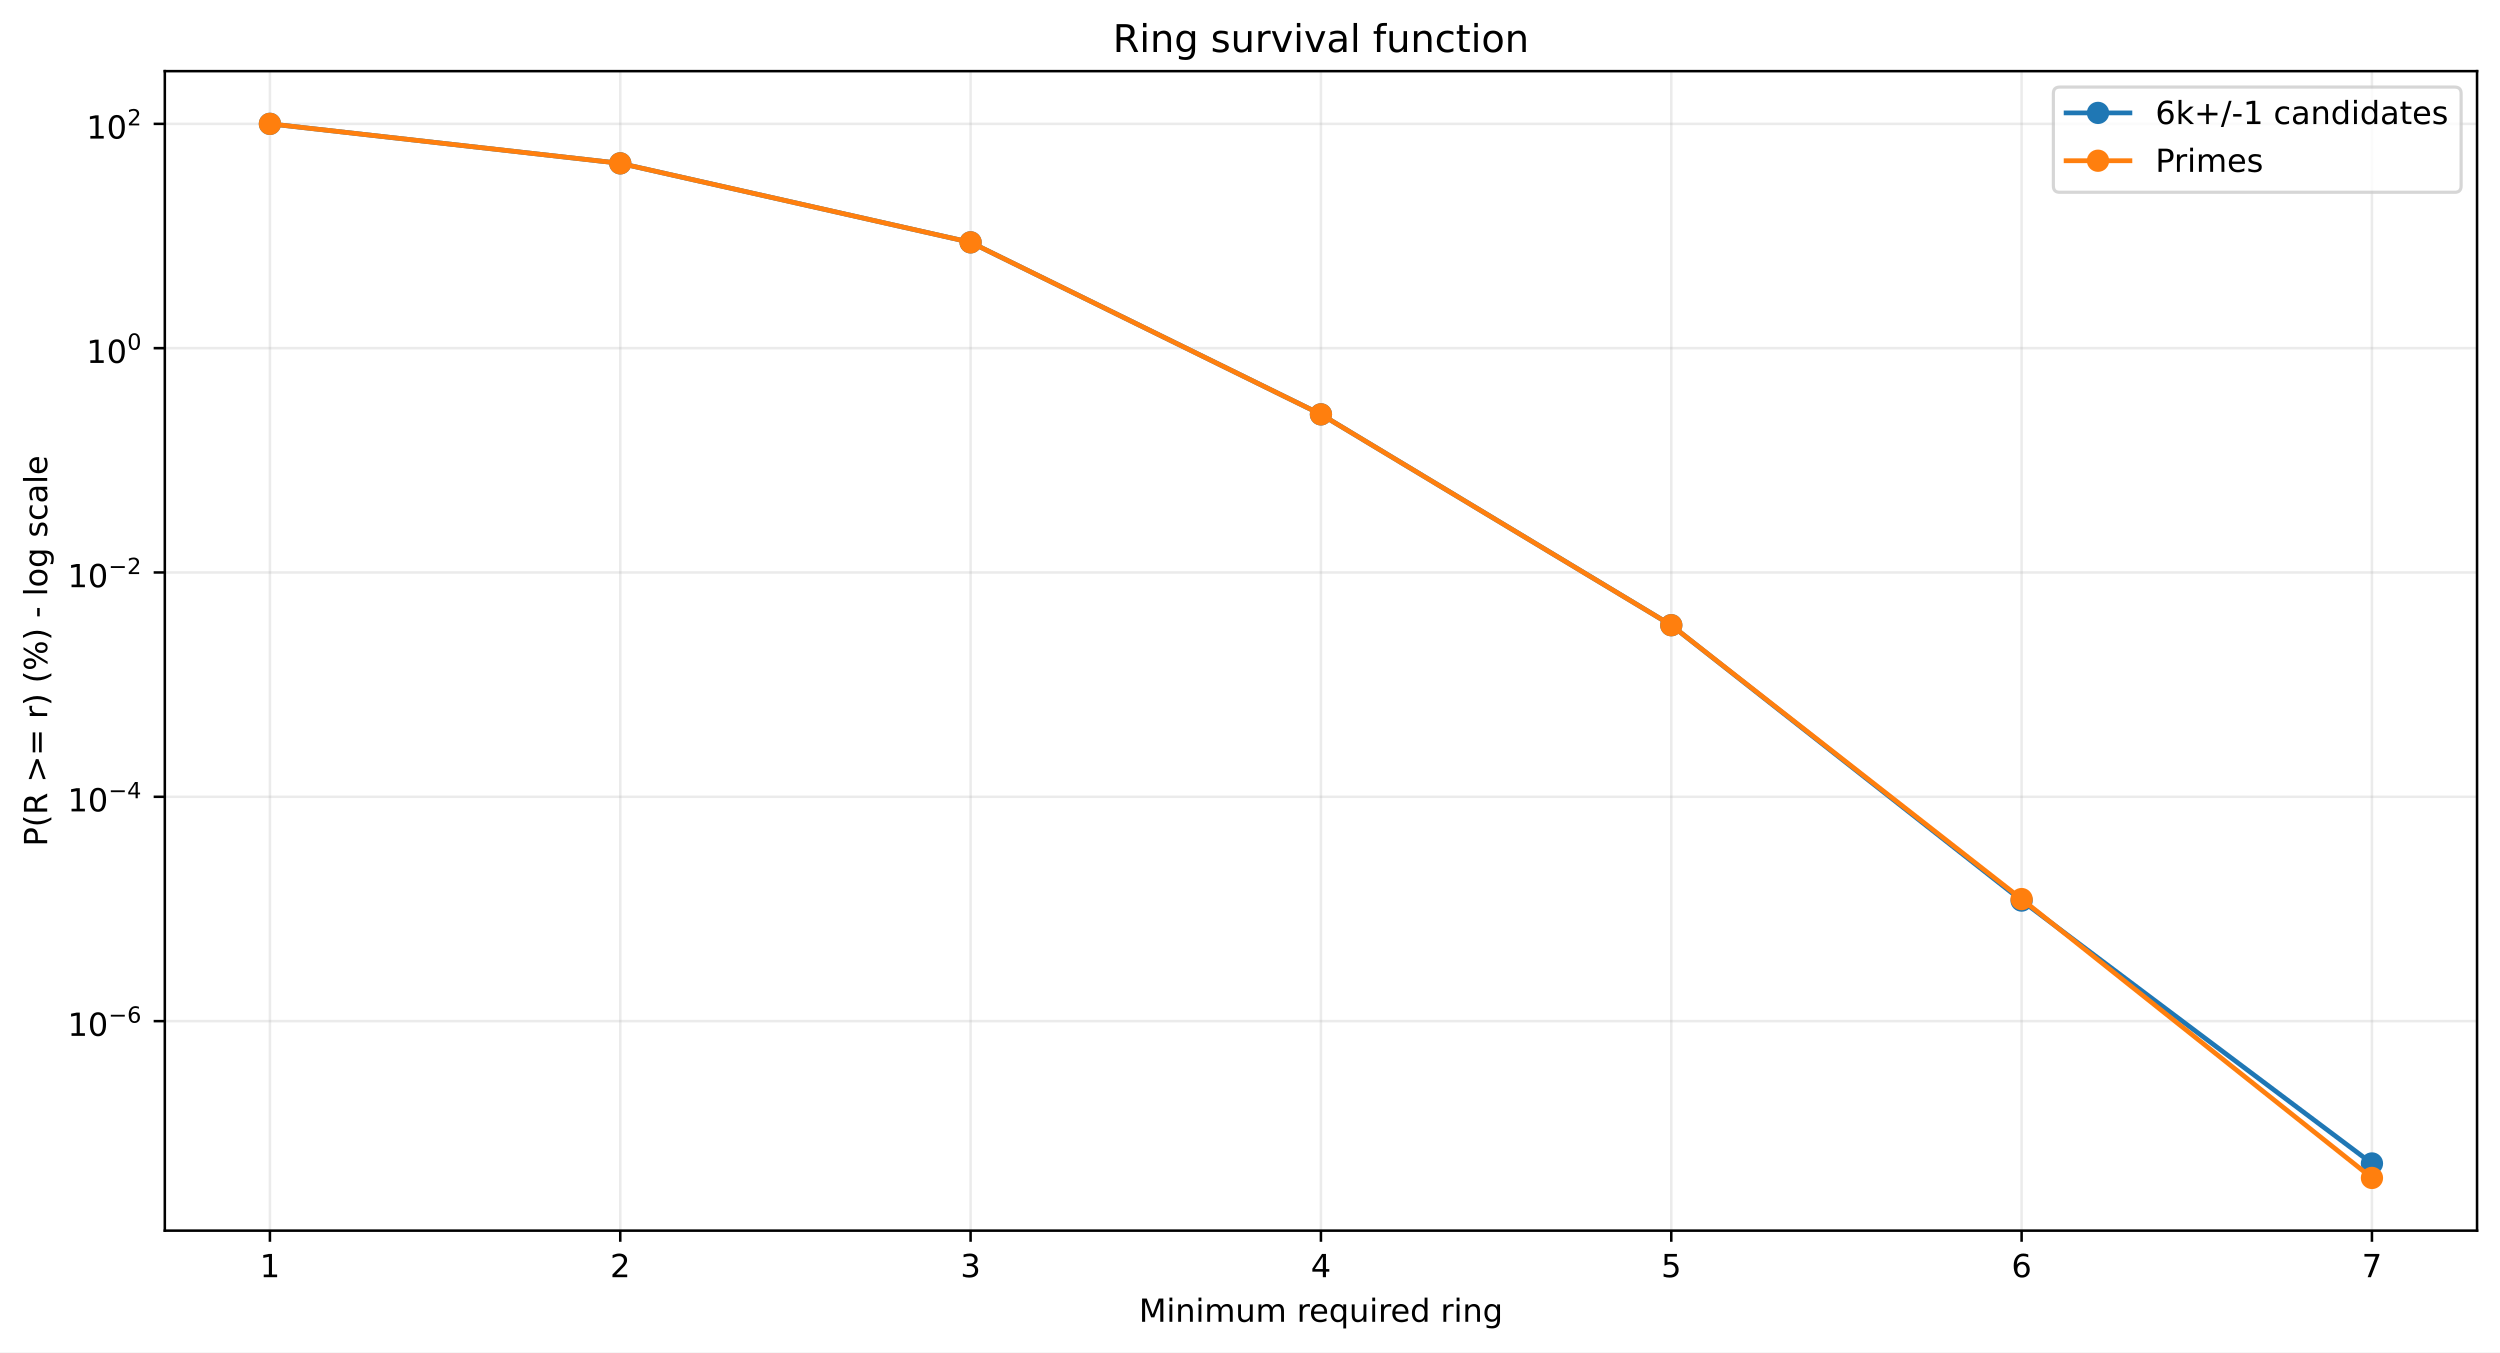
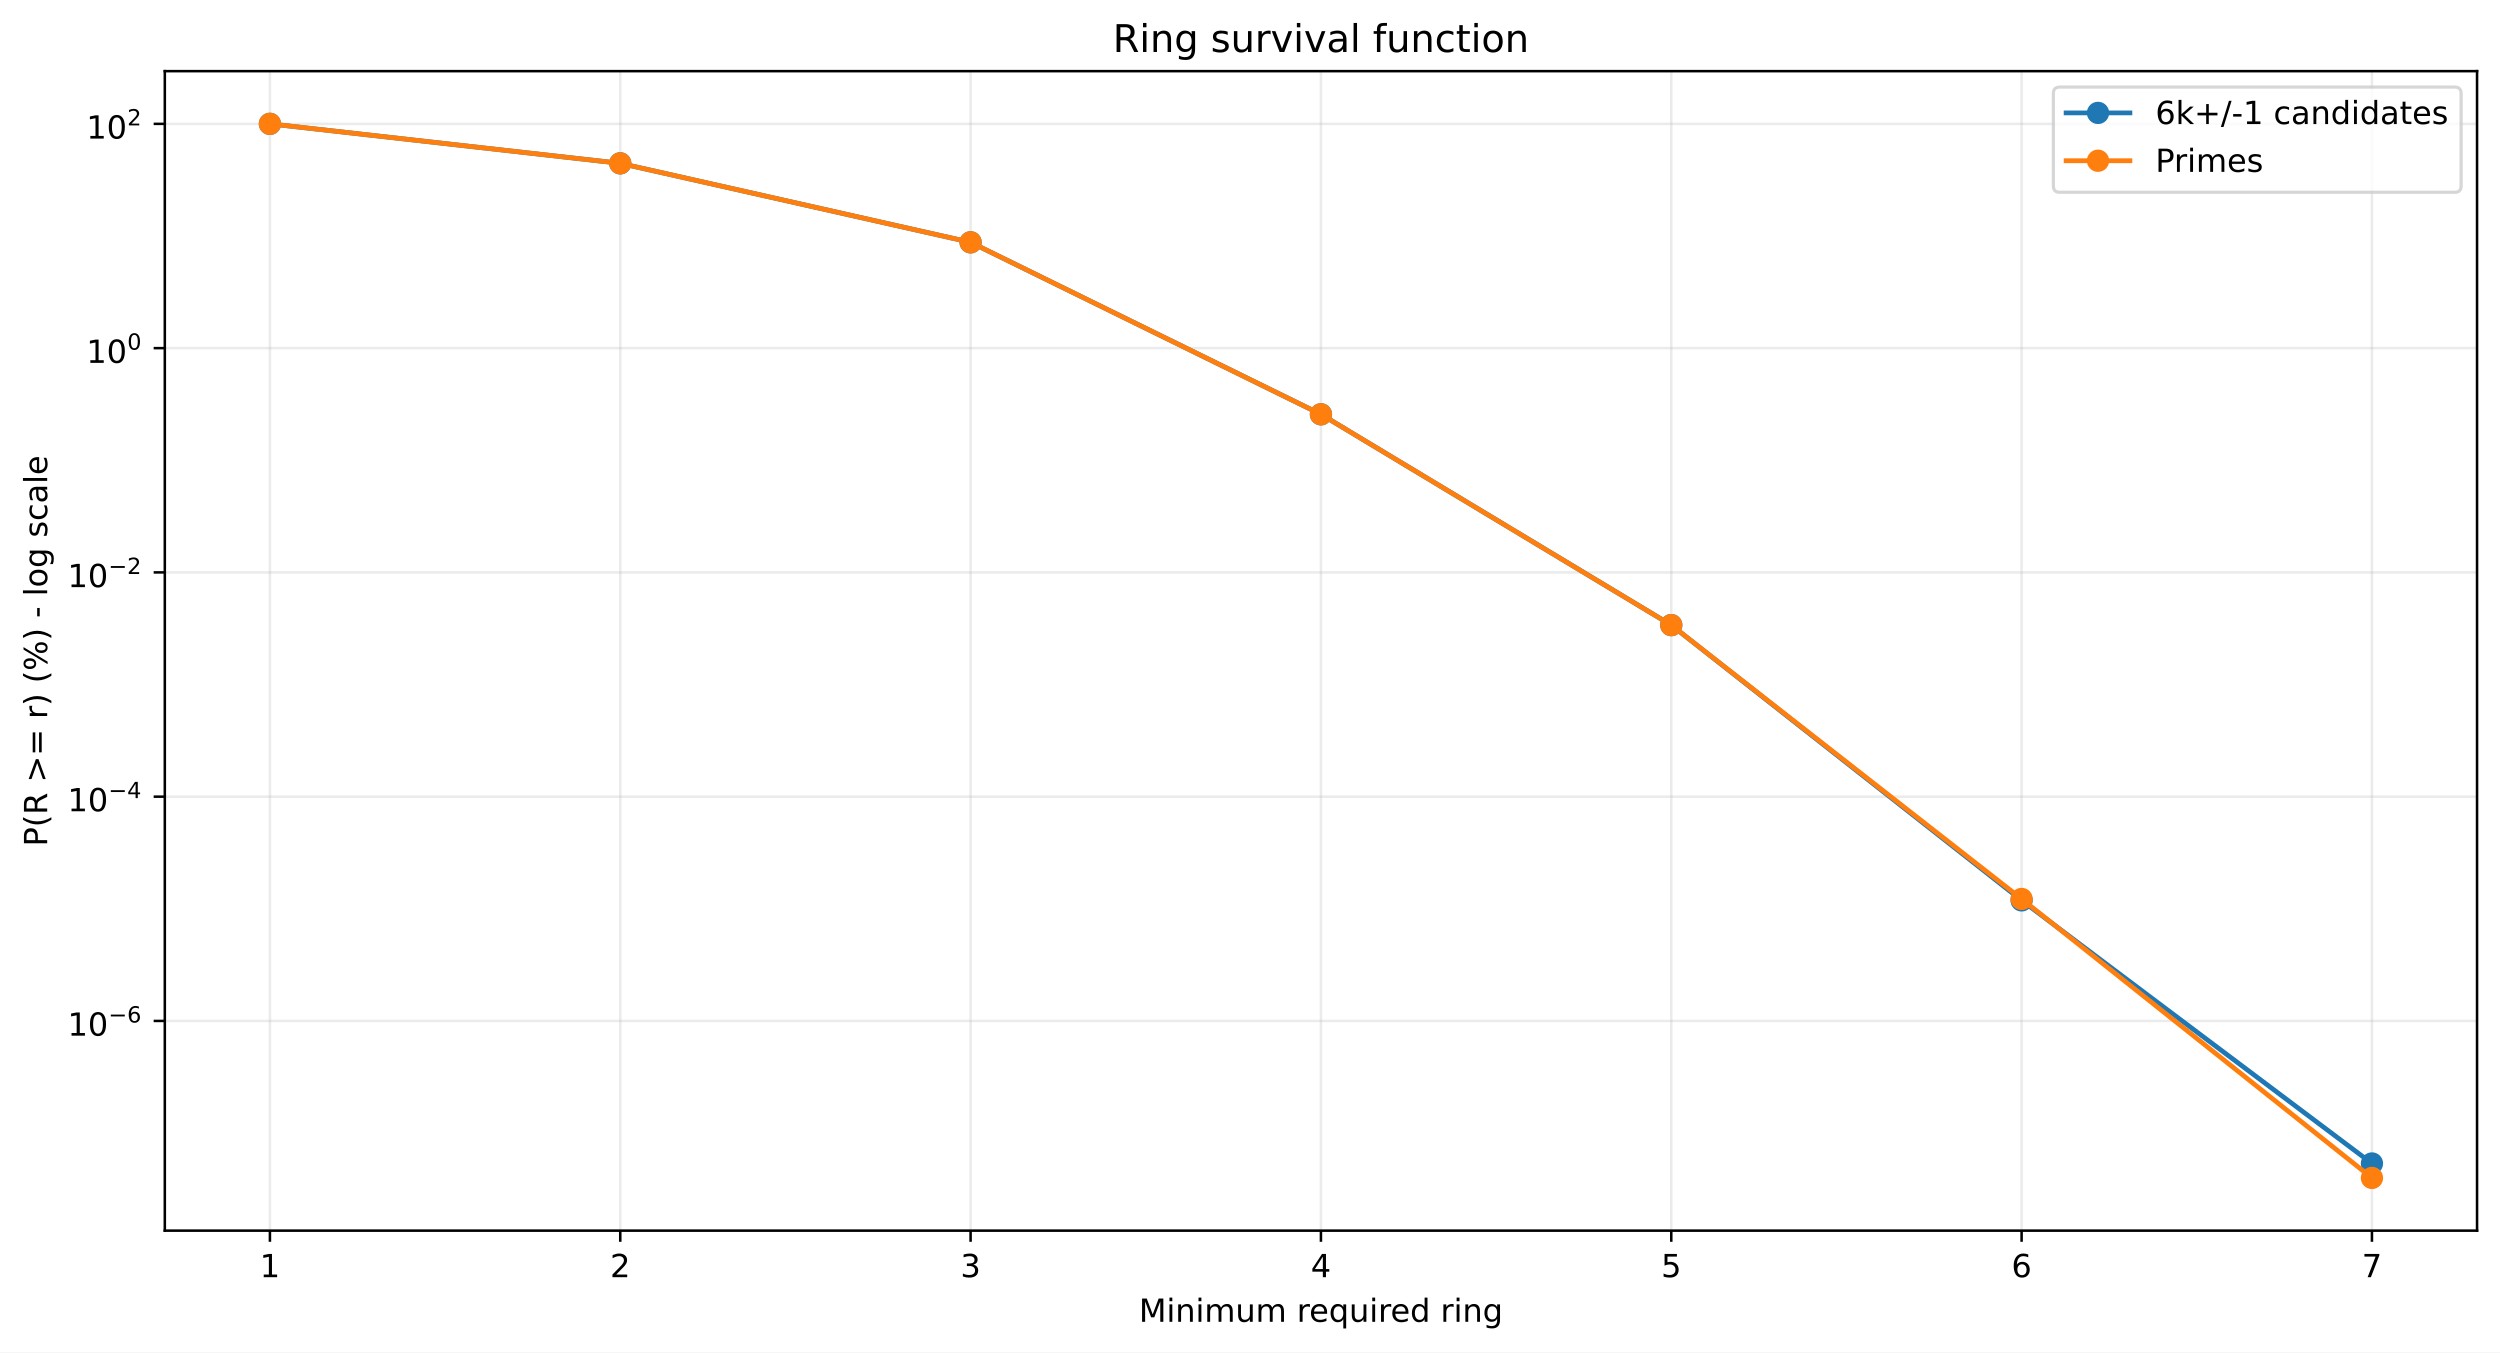
<svg xmlns="http://www.w3.org/2000/svg" xmlns:xlink="http://www.w3.org/1999/xlink" width="784.218pt" height="424.237pt" viewBox="0 0 784.218 424.237" version="1.1">
  <defs>
    <style type="text/css">*{stroke-linejoin: round; stroke-linecap: butt}</style>
  </defs>
  <g id="figure_1">
    <g id="patch_1">
      <path d="M 0 424.237  L 784.218 424.237  L 784.218 0  L 0 0  z " style="fill: #ffffff" />
    </g>
    <g id="axes_1">
      <g id="patch_2">
        <path d="M 51.701 386.036  L 777.018 386.036  L 777.018 22.318  L 51.701 22.318  z " style="fill: #ffffff" />
      </g>
      <g id="matplotlib.axis_1">
        <g id="xtick_1">
          <g id="line2d_1">
-             <path d="M 84.67 386.036  L 84.67 22.318  " clip-path="url(#pfa3c031845)" style="fill: none; stroke: #b0b0b0; stroke-opacity: 0.25; stroke-width: 0.8; stroke-linecap: square" />
+             <path d="M 84.67 386.036  L 84.67 22.318  " clip-path="url(#p967afb98c3)" style="fill: none; stroke: #b0b0b0; stroke-opacity: 0.25; stroke-width: 0.8; stroke-linecap: square" />
          </g>
          <g id="line2d_2">
            <defs>
-               <path id="mb904ec2f7f" d="M 0 0  L 0 3.5  " style="stroke: #000000; stroke-width: 0.8" />
+               <path id="m3e98878eee" d="M 0 0  L 0 3.5  " style="stroke: #000000; stroke-width: 0.8" />
            </defs>
            <g>
-               <use xlink:href="#mb904ec2f7f" x="84.67" y="386.036" style="stroke: #000000; stroke-width: 0.8" />
+               <use xlink:href="#m3e98878eee" x="84.67" y="386.036" style="stroke: #000000; stroke-width: 0.8" />
            </g>
          </g>
          <g id="text_1">
            <g transform="translate(81.48852 400.6334) scale(0.1 -0.1)">
              <defs>
                <path id="DejaVuSans-14" d="M 794 531  L 1825 531  L 1825 4091  L 703 3866  L 703 4441  L 1819 4666  L 2450 4666  L 2450 531  L 3481 531  L 3481 0  L 794 0  L 794 531  z " transform="scale(0.015625)" />
              </defs>
              <use xlink:href="#DejaVuSans-14" />
            </g>
          </g>
        </g>
        <g id="xtick_2">
          <g id="line2d_3">
-             <path d="M 194.566 386.036  L 194.566 22.318  " clip-path="url(#pfa3c031845)" style="fill: none; stroke: #b0b0b0; stroke-opacity: 0.25; stroke-width: 0.8; stroke-linecap: square" />
+             <path d="M 194.566 386.036  L 194.566 22.318  " clip-path="url(#p967afb98c3)" style="fill: none; stroke: #b0b0b0; stroke-opacity: 0.25; stroke-width: 0.8; stroke-linecap: square" />
          </g>
          <g id="line2d_4">
            <g>
-               <use xlink:href="#mb904ec2f7f" x="194.566" y="386.036" style="stroke: #000000; stroke-width: 0.8" />
+               <use xlink:href="#m3e98878eee" x="194.566" y="386.036" style="stroke: #000000; stroke-width: 0.8" />
            </g>
          </g>
          <g id="text_2">
            <g transform="translate(191.3851 400.6334) scale(0.1 -0.1)">
              <defs>
                <path id="DejaVuSans-15" d="M 1228 531  L 3431 531  L 3431 0  L 469 0  L 469 531  Q 828 903 1448 1529  Q 2069 2156 2228 2338  Q 2531 2678 2651 2914  Q 2772 3150 2772 3378  Q 2772 3750 2511 3984  Q 2250 4219 1831 4219  Q 1534 4219 1204 4116  Q 875 4013 500 3803  L 500 4441  Q 881 4594 1212 4672  Q 1544 4750 1819 4750  Q 2544 4750 2975 4387  Q 3406 4025 3406 3419  Q 3406 3131 3298 2873  Q 3191 2616 2906 2266  Q 2828 2175 2409 1742  Q 1991 1309 1228 531  z " transform="scale(0.015625)" />
              </defs>
              <use xlink:href="#DejaVuSans-15" />
            </g>
          </g>
        </g>
        <g id="xtick_3">
          <g id="line2d_5">
-             <path d="M 304.463 386.036  L 304.463 22.318  " clip-path="url(#pfa3c031845)" style="fill: none; stroke: #b0b0b0; stroke-opacity: 0.25; stroke-width: 0.8; stroke-linecap: square" />
+             <path d="M 304.463 386.036  L 304.463 22.318  " clip-path="url(#p967afb98c3)" style="fill: none; stroke: #b0b0b0; stroke-opacity: 0.25; stroke-width: 0.8; stroke-linecap: square" />
          </g>
          <g id="line2d_6">
            <g>
-               <use xlink:href="#mb904ec2f7f" x="304.463" y="386.036" style="stroke: #000000; stroke-width: 0.8" />
+               <use xlink:href="#m3e98878eee" x="304.463" y="386.036" style="stroke: #000000; stroke-width: 0.8" />
            </g>
          </g>
          <g id="text_3">
            <g transform="translate(301.2817 400.6334) scale(0.1 -0.1)">
              <defs>
                <path id="DejaVuSans-16" d="M 2597 2516  Q 3050 2419 3304 2112  Q 3559 1806 3559 1356  Q 3559 666 3084 287  Q 2609 -91 1734 -91  Q 1441 -91 1130 -33  Q 819 25 488 141  L 488 750  Q 750 597 1062 519  Q 1375 441 1716 441  Q 2309 441 2620 675  Q 2931 909 2931 1356  Q 2931 1769 2642 2001  Q 2353 2234 1838 2234  L 1294 2234  L 1294 2753  L 1863 2753  Q 2328 2753 2575 2939  Q 2822 3125 2822 3475  Q 2822 3834 2567 4026  Q 2313 4219 1838 4219  Q 1578 4219 1281 4162  Q 984 4106 628 3988  L 628 4550  Q 988 4650 1302 4700  Q 1616 4750 1894 4750  Q 2613 4750 3031 4423  Q 3450 4097 3450 3541  Q 3450 3153 3228 2886  Q 3006 2619 2597 2516  z " transform="scale(0.015625)" />
              </defs>
              <use xlink:href="#DejaVuSans-16" />
            </g>
          </g>
        </g>
        <g id="xtick_4">
          <g id="line2d_7">
-             <path d="M 414.36 386.036  L 414.36 22.318  " clip-path="url(#pfa3c031845)" style="fill: none; stroke: #b0b0b0; stroke-opacity: 0.25; stroke-width: 0.8; stroke-linecap: square" />
+             <path d="M 414.36 386.036  L 414.36 22.318  " clip-path="url(#p967afb98c3)" style="fill: none; stroke: #b0b0b0; stroke-opacity: 0.25; stroke-width: 0.8; stroke-linecap: square" />
          </g>
          <g id="line2d_8">
            <g>
-               <use xlink:href="#mb904ec2f7f" x="414.36" y="386.036" style="stroke: #000000; stroke-width: 0.8" />
+               <use xlink:href="#m3e98878eee" x="414.36" y="386.036" style="stroke: #000000; stroke-width: 0.8" />
            </g>
          </g>
          <g id="text_4">
            <g transform="translate(411.1784 400.6334) scale(0.1 -0.1)">
              <defs>
                <path id="DejaVuSans-17" d="M 2419 4116  L 825 1625  L 2419 1625  L 2419 4116  z M 2253 4666  L 3047 4666  L 3047 1625  L 3713 1625  L 3713 1100  L 3047 1100  L 3047 0  L 2419 0  L 2419 1100  L 313 1100  L 313 1709  L 2253 4666  z " transform="scale(0.015625)" />
              </defs>
              <use xlink:href="#DejaVuSans-17" />
            </g>
          </g>
        </g>
        <g id="xtick_5">
          <g id="line2d_9">
-             <path d="M 524.256 386.036  L 524.256 22.318  " clip-path="url(#pfa3c031845)" style="fill: none; stroke: #b0b0b0; stroke-opacity: 0.25; stroke-width: 0.8; stroke-linecap: square" />
+             <path d="M 524.256 386.036  L 524.256 22.318  " clip-path="url(#p967afb98c3)" style="fill: none; stroke: #b0b0b0; stroke-opacity: 0.25; stroke-width: 0.8; stroke-linecap: square" />
          </g>
          <g id="line2d_10">
            <g>
-               <use xlink:href="#mb904ec2f7f" x="524.256" y="386.036" style="stroke: #000000; stroke-width: 0.8" />
+               <use xlink:href="#m3e98878eee" x="524.256" y="386.036" style="stroke: #000000; stroke-width: 0.8" />
            </g>
          </g>
          <g id="text_5">
            <g transform="translate(521.075 400.6334) scale(0.1 -0.1)">
              <defs>
                <path id="DejaVuSans-18" d="M 691 4666  L 3169 4666  L 3169 4134  L 1269 4134  L 1269 2991  Q 1406 3038 1543 3061  Q 1681 3084 1819 3084  Q 2600 3084 3056 2656  Q 3513 2228 3513 1497  Q 3513 744 3044 326  Q 2575 -91 1722 -91  Q 1428 -91 1123 -41  Q 819 9 494 109  L 494 744  Q 775 591 1075 516  Q 1375 441 1709 441  Q 2250 441 2565 725  Q 2881 1009 2881 1497  Q 2881 1984 2565 2268  Q 2250 2553 1709 2553  Q 1456 2553 1204 2497  Q 953 2441 691 2322  L 691 4666  z " transform="scale(0.015625)" />
              </defs>
              <use xlink:href="#DejaVuSans-18" />
            </g>
          </g>
        </g>
        <g id="xtick_6">
          <g id="line2d_11">
-             <path d="M 634.153 386.036  L 634.153 22.318  " clip-path="url(#pfa3c031845)" style="fill: none; stroke: #b0b0b0; stroke-opacity: 0.25; stroke-width: 0.8; stroke-linecap: square" />
+             <path d="M 634.153 386.036  L 634.153 22.318  " clip-path="url(#p967afb98c3)" style="fill: none; stroke: #b0b0b0; stroke-opacity: 0.25; stroke-width: 0.8; stroke-linecap: square" />
          </g>
          <g id="line2d_12">
            <g>
-               <use xlink:href="#mb904ec2f7f" x="634.153" y="386.036" style="stroke: #000000; stroke-width: 0.8" />
+               <use xlink:href="#m3e98878eee" x="634.153" y="386.036" style="stroke: #000000; stroke-width: 0.8" />
            </g>
          </g>
          <g id="text_6">
            <g transform="translate(630.9716 400.6334) scale(0.1 -0.1)">
              <defs>
                <path id="DejaVuSans-19" d="M 2113 2584  Q 1688 2584 1439 2293  Q 1191 2003 1191 1497  Q 1191 994 1439 701  Q 1688 409 2113 409  Q 2538 409 2786 701  Q 3034 994 3034 1497  Q 3034 2003 2786 2293  Q 2538 2584 2113 2584  z M 3366 4563  L 3366 3988  Q 3128 4100 2886 4159  Q 2644 4219 2406 4219  Q 1781 4219 1451 3797  Q 1122 3375 1075 2522  Q 1259 2794 1537 2939  Q 1816 3084 2150 3084  Q 2853 3084 3261 2657  Q 3669 2231 3669 1497  Q 3669 778 3244 343  Q 2819 -91 2113 -91  Q 1303 -91 875 529  Q 447 1150 447 2328  Q 447 3434 972 4092  Q 1497 4750 2381 4750  Q 2619 4750 2861 4703  Q 3103 4656 3366 4563  z " transform="scale(0.015625)" />
              </defs>
              <use xlink:href="#DejaVuSans-19" />
            </g>
          </g>
        </g>
        <g id="xtick_7">
          <g id="line2d_13">
-             <path d="M 744.049 386.036  L 744.049 22.318  " clip-path="url(#pfa3c031845)" style="fill: none; stroke: #b0b0b0; stroke-opacity: 0.25; stroke-width: 0.8; stroke-linecap: square" />
+             <path d="M 744.049 386.036  L 744.049 22.318  " clip-path="url(#p967afb98c3)" style="fill: none; stroke: #b0b0b0; stroke-opacity: 0.25; stroke-width: 0.8; stroke-linecap: square" />
          </g>
          <g id="line2d_14">
            <g>
-               <use xlink:href="#mb904ec2f7f" x="744.049" y="386.036" style="stroke: #000000; stroke-width: 0.8" />
+               <use xlink:href="#m3e98878eee" x="744.049" y="386.036" style="stroke: #000000; stroke-width: 0.8" />
            </g>
          </g>
          <g id="text_7">
            <g transform="translate(740.8682 400.6334) scale(0.1 -0.1)">
              <defs>
                <path id="DejaVuSans-1a" d="M 525 4666  L 3525 4666  L 3525 4397  L 1831 0  L 1172 0  L 2766 4134  L 525 4134  L 525 4666  z " transform="scale(0.015625)" />
              </defs>
              <use xlink:href="#DejaVuSans-1a" />
            </g>
          </g>
        </g>
        <g id="text_8">
          <g transform="translate(357.2737 414.6342) scale(0.1 -0.1)">
            <defs>
              <path id="DejaVuSans-30" d="M 628 4666  L 1569 4666  L 2759 1491  L 3956 4666  L 4897 4666  L 4897 0  L 4281 0  L 4281 4097  L 3078 897  L 2444 897  L 1241 4097  L 1241 0  L 628 0  L 628 4666  z " transform="scale(0.015625)" />
              <path id="DejaVuSans-4c" d="M 603 3500  L 1178 3500  L 1178 0  L 603 0  L 603 3500  z M 603 4863  L 1178 4863  L 1178 4134  L 603 4134  L 603 4863  z " transform="scale(0.015625)" />
              <path id="DejaVuSans-51" d="M 3513 2113  L 3513 0  L 2938 0  L 2938 2094  Q 2938 2591 2744 2837  Q 2550 3084 2163 3084  Q 1697 3084 1428 2787  Q 1159 2491 1159 1978  L 1159 0  L 581 0  L 581 3500  L 1159 3500  L 1159 2956  Q 1366 3272 1645 3428  Q 1925 3584 2291 3584  Q 2894 3584 3203 3211  Q 3513 2838 3513 2113  z " transform="scale(0.015625)" />
              <path id="DejaVuSans-50" d="M 3328 2828  Q 3544 3216 3844 3400  Q 4144 3584 4550 3584  Q 5097 3584 5394 3201  Q 5691 2819 5691 2113  L 5691 0  L 5113 0  L 5113 2094  Q 5113 2597 4934 2840  Q 4756 3084 4391 3084  Q 3944 3084 3684 2787  Q 3425 2491 3425 1978  L 3425 0  L 2847 0  L 2847 2094  Q 2847 2600 2669 2842  Q 2491 3084 2119 3084  Q 1678 3084 1418 2786  Q 1159 2488 1159 1978  L 1159 0  L 581 0  L 581 3500  L 1159 3500  L 1159 2956  Q 1356 3278 1631 3431  Q 1906 3584 2284 3584  Q 2666 3584 2933 3390  Q 3200 3197 3328 2828  z " transform="scale(0.015625)" />
              <path id="DejaVuSans-58" d="M 544 1381  L 544 3500  L 1119 3500  L 1119 1403  Q 1119 906 1312 657  Q 1506 409 1894 409  Q 2359 409 2629 706  Q 2900 1003 2900 1516  L 2900 3500  L 3475 3500  L 3475 0  L 2900 0  L 2900 538  Q 2691 219 2414 64  Q 2138 -91 1772 -91  Q 1169 -91 856 284  Q 544 659 544 1381  z M 1991 3584  L 1991 3584  z " transform="scale(0.015625)" />
              <path id="DejaVuSans-3" transform="scale(0.015625)" />
              <path id="DejaVuSans-55" d="M 2631 2963  Q 2534 3019 2420 3045  Q 2306 3072 2169 3072  Q 1681 3072 1420 2755  Q 1159 2438 1159 1844  L 1159 0  L 581 0  L 581 3500  L 1159 3500  L 1159 2956  Q 1341 3275 1631 3429  Q 1922 3584 2338 3584  Q 2397 3584 2469 3576  Q 2541 3569 2628 3553  L 2631 2963  z " transform="scale(0.015625)" />
              <path id="DejaVuSans-48" d="M 3597 1894  L 3597 1613  L 953 1613  Q 991 1019 1311 708  Q 1631 397 2203 397  Q 2534 397 2845 478  Q 3156 559 3463 722  L 3463 178  Q 3153 47 2828 -22  Q 2503 -91 2169 -91  Q 1331 -91 842 396  Q 353 884 353 1716  Q 353 2575 817 3079  Q 1281 3584 2069 3584  Q 2775 3584 3186 3129  Q 3597 2675 3597 1894  z M 3022 2063  Q 3016 2534 2758 2815  Q 2500 3097 2075 3097  Q 1594 3097 1305 2825  Q 1016 2553 972 2059  L 3022 2063  z " transform="scale(0.015625)" />
              <path id="DejaVuSans-54" d="M 947 1747  Q 947 1113 1208 752  Q 1469 391 1925 391  Q 2381 391 2643 752  Q 2906 1113 2906 1747  Q 2906 2381 2643 2742  Q 2381 3103 1925 3103  Q 1469 3103 1208 2742  Q 947 2381 947 1747  z M 2906 525  Q 2725 213 2448 61  Q 2172 -91 1784 -91  Q 1150 -91 751 415  Q 353 922 353 1747  Q 353 2572 751 3078  Q 1150 3584 1784 3584  Q 2172 3584 2448 3432  Q 2725 3281 2906 2969  L 2906 3500  L 3481 3500  L 3481 -1331  L 2906 -1331  L 2906 525  z " transform="scale(0.015625)" />
              <path id="DejaVuSans-47" d="M 2906 2969  L 2906 4863  L 3481 4863  L 3481 0  L 2906 0  L 2906 525  Q 2725 213 2448 61  Q 2172 -91 1784 -91  Q 1150 -91 751 415  Q 353 922 353 1747  Q 353 2572 751 3078  Q 1150 3584 1784 3584  Q 2172 3584 2448 3432  Q 2725 3281 2906 2969  z M 947 1747  Q 947 1113 1208 752  Q 1469 391 1925 391  Q 2381 391 2643 752  Q 2906 1113 2906 1747  Q 2906 2381 2643 2742  Q 2381 3103 1925 3103  Q 1469 3103 1208 2742  Q 947 2381 947 1747  z " transform="scale(0.015625)" />
              <path id="DejaVuSans-4a" d="M 2906 1791  Q 2906 2416 2648 2759  Q 2391 3103 1925 3103  Q 1463 3103 1205 2759  Q 947 2416 947 1791  Q 947 1169 1205 825  Q 1463 481 1925 481  Q 2391 481 2648 825  Q 2906 1169 2906 1791  z M 3481 434  Q 3481 -459 3084 -895  Q 2688 -1331 1869 -1331  Q 1566 -1331 1297 -1286  Q 1028 -1241 775 -1147  L 775 -588  Q 1028 -725 1275 -790  Q 1522 -856 1778 -856  Q 2344 -856 2625 -561  Q 2906 -266 2906 331  L 2906 616  Q 2728 306 2450 153  Q 2172 0 1784 0  Q 1141 0 747 490  Q 353 981 353 1791  Q 353 2603 747 3093  Q 1141 3584 1784 3584  Q 2172 3584 2450 3431  Q 2728 3278 2906 2969  L 2906 3500  L 3481 3500  L 3481 434  z " transform="scale(0.015625)" />
            </defs>
            <use xlink:href="#DejaVuSans-30" />
            <use xlink:href="#DejaVuSans-4c" transform="translate(86.28125 0)" />
            <use xlink:href="#DejaVuSans-51" transform="translate(114.0625 0)" />
            <use xlink:href="#DejaVuSans-4c" transform="translate(177.4375 0)" />
            <use xlink:href="#DejaVuSans-50" transform="translate(205.2188 0)" />
            <use xlink:href="#DejaVuSans-58" transform="translate(302.625 0)" />
            <use xlink:href="#DejaVuSans-50" transform="translate(366 0)" />
            <use xlink:href="#DejaVuSans-3" transform="translate(463.4062 0)" />
            <use xlink:href="#DejaVuSans-55" transform="translate(495.1875 0)" />
            <use xlink:href="#DejaVuSans-48" transform="translate(534.0938 0)" />
            <use xlink:href="#DejaVuSans-54" transform="translate(595.625 0)" />
            <use xlink:href="#DejaVuSans-58" transform="translate(659.1094 0)" />
            <use xlink:href="#DejaVuSans-4c" transform="translate(722.4844 0)" />
            <use xlink:href="#DejaVuSans-55" transform="translate(750.2656 0)" />
            <use xlink:href="#DejaVuSans-48" transform="translate(789.1719 0)" />
            <use xlink:href="#DejaVuSans-47" transform="translate(850.7031 0)" />
            <use xlink:href="#DejaVuSans-3" transform="translate(914.1875 0)" />
            <use xlink:href="#DejaVuSans-55" transform="translate(945.9688 0)" />
            <use xlink:href="#DejaVuSans-4c" transform="translate(987.0781 0)" />
            <use xlink:href="#DejaVuSans-51" transform="translate(1014.859 0)" />
            <use xlink:href="#DejaVuSans-4a" transform="translate(1078.234 0)" />
          </g>
        </g>
      </g>
      <g id="matplotlib.axis_2">
        <g id="ytick_1">
          <g id="line2d_15">
-             <path d="M 51.701 320.31  L 777.018 320.31  " clip-path="url(#pfa3c031845)" style="fill: none; stroke: #b0b0b0; stroke-opacity: 0.25; stroke-width: 0.8; stroke-linecap: square" />
+             <path d="M 51.701 320.252  L 777.018 320.252  " clip-path="url(#p967afb98c3)" style="fill: none; stroke: #b0b0b0; stroke-opacity: 0.25; stroke-width: 0.8; stroke-linecap: square" />
          </g>
          <g id="line2d_16">
            <defs>
-               <path id="m2ea9badde5" d="M 0 0  L -3.5 0  " style="stroke: #000000; stroke-width: 0.8" />
+               <path id="m3b2dd5e817" d="M 0 0  L -3.5 0  " style="stroke: #000000; stroke-width: 0.8" />
            </defs>
            <g>
-               <use xlink:href="#m2ea9badde5" x="51.701" y="320.31" style="stroke: #000000; stroke-width: 0.8" />
+               <use xlink:href="#m3b2dd5e817" x="51.701" y="320.252" style="stroke: #000000; stroke-width: 0.8" />
            </g>
          </g>
          <g id="text_9">
-             <g transform="translate(21.20078 325.0095) scale(0.1 -0.1)">
+             <g transform="translate(21.20078 324.9522) scale(0.1 -0.1)">
              <defs>
                <path id="DejaVuSans-13" d="M 2034 4250  Q 1547 4250 1301 3770  Q 1056 3291 1056 2328  Q 1056 1369 1301 889  Q 1547 409 2034 409  Q 2525 409 2770 889  Q 3016 1369 3016 2328  Q 3016 3291 2770 3770  Q 2525 4250 2034 4250  z M 2034 4750  Q 2819 4750 3233 4129  Q 3647 3509 3647 2328  Q 3647 1150 3233 529  Q 2819 -91 2034 -91  Q 1250 -91 836 529  Q 422 1150 422 2328  Q 422 3509 836 4129  Q 1250 4750 2034 4750  z " transform="scale(0.015625)" />
                <path id="DejaVuSans-c9c" d="M 678 2272  L 4684 2272  L 4684 1741  L 678 1741  L 678 2272  z " transform="scale(0.015625)" />
              </defs>
              <use xlink:href="#DejaVuSans-14" transform="translate(0 0.746875)" />
              <use xlink:href="#DejaVuSans-13" transform="translate(63.62305 0.746875)" />
              <use xlink:href="#DejaVuSans-c9c" transform="translate(128.2031 42.04688) scale(0.7)" />
              <use xlink:href="#DejaVuSans-19" transform="translate(186.8555 42.04688) scale(0.7)" />
            </g>
          </g>
        </g>
        <g id="ytick_2">
          <g id="line2d_17">
-             <path d="M 51.701 249.945  L 777.018 249.945  " clip-path="url(#pfa3c031845)" style="fill: none; stroke: #b0b0b0; stroke-opacity: 0.25; stroke-width: 0.8; stroke-linecap: square" />
+             <path d="M 51.701 249.902  L 777.018 249.902  " clip-path="url(#p967afb98c3)" style="fill: none; stroke: #b0b0b0; stroke-opacity: 0.25; stroke-width: 0.8; stroke-linecap: square" />
          </g>
          <g id="line2d_18">
            <g>
-               <use xlink:href="#m2ea9badde5" x="51.701" y="249.945" style="stroke: #000000; stroke-width: 0.8" />
+               <use xlink:href="#m3b2dd5e817" x="51.701" y="249.902" style="stroke: #000000; stroke-width: 0.8" />
            </g>
          </g>
          <g id="text_10">
-             <g transform="translate(21.20078 254.5948) scale(0.1 -0.1)">
+             <g transform="translate(21.20078 254.5518) scale(0.1 -0.1)">
              <use xlink:href="#DejaVuSans-14" transform="translate(0 0.665625)" />
              <use xlink:href="#DejaVuSans-13" transform="translate(63.62305 0.665625)" />
              <use xlink:href="#DejaVuSans-c9c" transform="translate(128.2031 41.96563) scale(0.7)" />
              <use xlink:href="#DejaVuSans-17" transform="translate(186.8555 41.96563) scale(0.7)" />
            </g>
          </g>
        </g>
        <g id="ytick_3">
          <g id="line2d_19">
-             <path d="M 51.701 179.58  L 777.018 179.58  " clip-path="url(#pfa3c031845)" style="fill: none; stroke: #b0b0b0; stroke-opacity: 0.25; stroke-width: 0.8; stroke-linecap: square" />
+             <path d="M 51.701 179.551  L 777.018 179.551  " clip-path="url(#p967afb98c3)" style="fill: none; stroke: #b0b0b0; stroke-opacity: 0.25; stroke-width: 0.8; stroke-linecap: square" />
          </g>
          <g id="line2d_20">
            <g>
-               <use xlink:href="#m2ea9badde5" x="51.701" y="179.58" style="stroke: #000000; stroke-width: 0.8" />
+               <use xlink:href="#m3b2dd5e817" x="51.701" y="179.551" style="stroke: #000000; stroke-width: 0.8" />
            </g>
          </g>
          <g id="text_11">
-             <g transform="translate(21.20078 184.2801) scale(0.1 -0.1)">
+             <g transform="translate(21.20078 184.2515) scale(0.1 -0.1)">
              <use xlink:href="#DejaVuSans-14" transform="translate(0 0.746875)" />
              <use xlink:href="#DejaVuSans-13" transform="translate(63.62305 0.746875)" />
              <use xlink:href="#DejaVuSans-c9c" transform="translate(128.2031 42.04688) scale(0.7)" />
              <use xlink:href="#DejaVuSans-15" transform="translate(186.8555 42.04688) scale(0.7)" />
            </g>
          </g>
        </g>
        <g id="ytick_4">
          <g id="line2d_21">
-             <path d="M 51.701 109.215  L 777.018 109.215  " clip-path="url(#pfa3c031845)" style="fill: none; stroke: #b0b0b0; stroke-opacity: 0.25; stroke-width: 0.8; stroke-linecap: square" />
+             <path d="M 51.701 109.201  L 777.018 109.201  " clip-path="url(#p967afb98c3)" style="fill: none; stroke: #b0b0b0; stroke-opacity: 0.25; stroke-width: 0.8; stroke-linecap: square" />
          </g>
          <g id="line2d_22">
            <g>
-               <use xlink:href="#m2ea9badde5" x="51.701" y="109.215" style="stroke: #000000; stroke-width: 0.8" />
+               <use xlink:href="#m3b2dd5e817" x="51.701" y="109.201" style="stroke: #000000; stroke-width: 0.8" />
            </g>
          </g>
          <g id="text_12">
-             <g transform="translate(27.10078 113.9154) scale(0.1 -0.1)">
+             <g transform="translate(27.10078 113.9011) scale(0.1 -0.1)">
              <use xlink:href="#DejaVuSans-14" transform="translate(0 0.746875)" />
              <use xlink:href="#DejaVuSans-13" transform="translate(63.62305 0.746875)" />
              <use xlink:href="#DejaVuSans-13" transform="translate(128.2031 42.04688) scale(0.7)" />
            </g>
          </g>
        </g>
        <g id="ytick_5">
          <g id="line2d_23">
-             <path d="M 51.701 38.851  L 777.018 38.851  " clip-path="url(#pfa3c031845)" style="fill: none; stroke: #b0b0b0; stroke-opacity: 0.25; stroke-width: 0.8; stroke-linecap: square" />
+             <path d="M 51.701 38.851  L 777.018 38.851  " clip-path="url(#p967afb98c3)" style="fill: none; stroke: #b0b0b0; stroke-opacity: 0.25; stroke-width: 0.8; stroke-linecap: square" />
          </g>
          <g id="line2d_24">
            <g>
-               <use xlink:href="#m2ea9badde5" x="51.701" y="38.851" style="stroke: #000000; stroke-width: 0.8" />
+               <use xlink:href="#m3b2dd5e817" x="51.701" y="38.851" style="stroke: #000000; stroke-width: 0.8" />
            </g>
          </g>
          <g id="text_13">
            <g transform="translate(27.10078 43.55075) scale(0.1 -0.1)">
              <use xlink:href="#DejaVuSans-14" transform="translate(0 0.746875)" />
              <use xlink:href="#DejaVuSans-13" transform="translate(63.62305 0.746875)" />
              <use xlink:href="#DejaVuSans-15" transform="translate(128.2031 42.04688) scale(0.7)" />
            </g>
          </g>
        </g>
        <g id="text_14">
          <g transform="translate(14.79844 265.4996) rotate(-90) scale(0.1 -0.1)">
            <defs>
              <path id="DejaVuSans-33" d="M 1259 4147  L 1259 2394  L 2053 2394  Q 2494 2394 2734 2622  Q 2975 2850 2975 3272  Q 2975 3691 2734 3919  Q 2494 4147 2053 4147  L 1259 4147  z M 628 4666  L 2053 4666  Q 2838 4666 3239 4311  Q 3641 3956 3641 3272  Q 3641 2581 3239 2228  Q 2838 1875 2053 1875  L 1259 1875  L 1259 0  L 628 0  L 628 4666  z " transform="scale(0.015625)" />
              <path id="DejaVuSans-b" d="M 1984 4856  Q 1566 4138 1362 3434  Q 1159 2731 1159 2009  Q 1159 1288 1364 580  Q 1569 -128 1984 -844  L 1484 -844  Q 1016 -109 783 600  Q 550 1309 550 2009  Q 550 2706 781 3412  Q 1013 4119 1484 4856  L 1984 4856  z " transform="scale(0.015625)" />
              <path id="DejaVuSans-35" d="M 2841 2188  Q 3044 2119 3236 1894  Q 3428 1669 3622 1275  L 4263 0  L 3584 0  L 2988 1197  Q 2756 1666 2539 1819  Q 2322 1972 1947 1972  L 1259 1972  L 1259 0  L 628 0  L 628 4666  L 2053 4666  Q 2853 4666 3247 4331  Q 3641 3997 3641 3322  Q 3641 2881 3436 2590  Q 3231 2300 2841 2188  z M 1259 4147  L 1259 2491  L 2053 2491  Q 2509 2491 2742 2702  Q 2975 2913 2975 3322  Q 2975 3731 2742 3939  Q 2509 4147 2053 4147  L 1259 4147  z " transform="scale(0.015625)" />
              <path id="DejaVuSans-21" d="M 678 3150  L 678 3719  L 4684 2266  L 4684 1747  L 678 294  L 678 863  L 3897 2003  L 678 3150  z " transform="scale(0.015625)" />
              <path id="DejaVuSans-20" d="M 678 2906  L 4684 2906  L 4684 2381  L 678 2381  L 678 2906  z M 678 1631  L 4684 1631  L 4684 1100  L 678 1100  L 678 1631  z " transform="scale(0.015625)" />
              <path id="DejaVuSans-c" d="M 513 4856  L 1013 4856  Q 1481 4119 1714 3412  Q 1947 2706 1947 2009  Q 1947 1309 1714 600  Q 1481 -109 1013 -844  L 513 -844  Q 928 -128 1133 580  Q 1338 1288 1338 2009  Q 1338 2731 1133 3434  Q 928 4138 513 4856  z " transform="scale(0.015625)" />
              <path id="DejaVuSans-8" d="M 4653 2053  Q 4381 2053 4226 1822  Q 4072 1591 4072 1178  Q 4072 772 4226 539  Q 4381 306 4653 306  Q 4919 306 5073 539  Q 5228 772 5228 1178  Q 5228 1588 5073 1820  Q 4919 2053 4653 2053  z M 4653 2450  Q 5147 2450 5437 2106  Q 5728 1763 5728 1178  Q 5728 594 5436 251  Q 5144 -91 4653 -91  Q 4153 -91 3862 251  Q 3572 594 3572 1178  Q 3572 1766 3864 2108  Q 4156 2450 4653 2450  z M 1428 4353  Q 1159 4353 1004 4120  Q 850 3888 850 3481  Q 850 3069 1003 2837  Q 1156 2606 1428 2606  Q 1700 2606 1854 2837  Q 2009 3069 2009 3481  Q 2009 3884 1853 4118  Q 1697 4353 1428 4353  z M 4250 4750  L 4750 4750  L 1831 -91  L 1331 -91  L 4250 4750  z M 1428 4750  Q 1922 4750 2215 4408  Q 2509 4066 2509 3481  Q 2509 2891 2217 2550  Q 1925 2209 1428 2209  Q 931 2209 642 2551  Q 353 2894 353 3481  Q 353 4063 643 4406  Q 934 4750 1428 4750  z " transform="scale(0.015625)" />
              <path id="DejaVuSans-10" d="M 313 2009  L 1997 2009  L 1997 1497  L 313 1497  L 313 2009  z " transform="scale(0.015625)" />
              <path id="DejaVuSans-4f" d="M 603 4863  L 1178 4863  L 1178 0  L 603 0  L 603 4863  z " transform="scale(0.015625)" />
              <path id="DejaVuSans-52" d="M 1959 3097  Q 1497 3097 1228 2736  Q 959 2375 959 1747  Q 959 1119 1226 758  Q 1494 397 1959 397  Q 2419 397 2687 759  Q 2956 1122 2956 1747  Q 2956 2369 2687 2733  Q 2419 3097 1959 3097  z M 1959 3584  Q 2709 3584 3137 3096  Q 3566 2609 3566 1747  Q 3566 888 3137 398  Q 2709 -91 1959 -91  Q 1206 -91 779 398  Q 353 888 353 1747  Q 353 2609 779 3096  Q 1206 3584 1959 3584  z " transform="scale(0.015625)" />
              <path id="DejaVuSans-56" d="M 2834 3397  L 2834 2853  Q 2591 2978 2328 3040  Q 2066 3103 1784 3103  Q 1356 3103 1142 2972  Q 928 2841 928 2578  Q 928 2378 1081 2264  Q 1234 2150 1697 2047  L 1894 2003  Q 2506 1872 2764 1633  Q 3022 1394 3022 966  Q 3022 478 2636 193  Q 2250 -91 1575 -91  Q 1294 -91 989 -36  Q 684 19 347 128  L 347 722  Q 666 556 975 473  Q 1284 391 1588 391  Q 1994 391 2212 530  Q 2431 669 2431 922  Q 2431 1156 2273 1281  Q 2116 1406 1581 1522  L 1381 1569  Q 847 1681 609 1914  Q 372 2147 372 2553  Q 372 3047 722 3315  Q 1072 3584 1716 3584  Q 2034 3584 2315 3537  Q 2597 3491 2834 3397  z " transform="scale(0.015625)" />
              <path id="DejaVuSans-46" d="M 3122 3366  L 3122 2828  Q 2878 2963 2633 3030  Q 2388 3097 2138 3097  Q 1578 3097 1268 2742  Q 959 2388 959 1747  Q 959 1106 1268 751  Q 1578 397 2138 397  Q 2388 397 2633 464  Q 2878 531 3122 666  L 3122 134  Q 2881 22 2623 -34  Q 2366 -91 2075 -91  Q 1284 -91 818 406  Q 353 903 353 1747  Q 353 2603 823 3093  Q 1294 3584 2113 3584  Q 2378 3584 2631 3529  Q 2884 3475 3122 3366  z " transform="scale(0.015625)" />
              <path id="DejaVuSans-44" d="M 2194 1759  Q 1497 1759 1228 1600  Q 959 1441 959 1056  Q 959 750 1161 570  Q 1363 391 1709 391  Q 2188 391 2477 730  Q 2766 1069 2766 1631  L 2766 1759  L 2194 1759  z M 3341 1997  L 3341 0  L 2766 0  L 2766 531  Q 2569 213 2275 61  Q 1981 -91 1556 -91  Q 1019 -91 701 211  Q 384 513 384 1019  Q 384 1609 779 1909  Q 1175 2209 1959 2209  L 2766 2209  L 2766 2266  Q 2766 2663 2505 2880  Q 2244 3097 1772 3097  Q 1472 3097 1187 3025  Q 903 2953 641 2809  L 641 3341  Q 956 3463 1253 3523  Q 1550 3584 1831 3584  Q 2591 3584 2966 3190  Q 3341 2797 3341 1997  z " transform="scale(0.015625)" />
            </defs>
            <use xlink:href="#DejaVuSans-33" />
            <use xlink:href="#DejaVuSans-b" transform="translate(60.29688 0)" />
            <use xlink:href="#DejaVuSans-35" transform="translate(99.3125 0)" />
            <use xlink:href="#DejaVuSans-3" transform="translate(168.7969 0)" />
            <use xlink:href="#DejaVuSans-21" transform="translate(200.5781 0)" />
            <use xlink:href="#DejaVuSans-20" transform="translate(284.375 0)" />
            <use xlink:href="#DejaVuSans-3" transform="translate(368.1719 0)" />
            <use xlink:href="#DejaVuSans-55" transform="translate(399.9531 0)" />
            <use xlink:href="#DejaVuSans-c" transform="translate(441.0625 0)" />
            <use xlink:href="#DejaVuSans-3" transform="translate(480.0781 0)" />
            <use xlink:href="#DejaVuSans-b" transform="translate(511.8594 0)" />
            <use xlink:href="#DejaVuSans-8" transform="translate(550.875 0)" />
            <use xlink:href="#DejaVuSans-c" transform="translate(645.8906 0)" />
            <use xlink:href="#DejaVuSans-3" transform="translate(684.9062 0)" />
            <use xlink:href="#DejaVuSans-10" transform="translate(716.6875 0)" />
            <use xlink:href="#DejaVuSans-3" transform="translate(752.7656 0)" />
            <use xlink:href="#DejaVuSans-4f" transform="translate(784.5469 0)" />
            <use xlink:href="#DejaVuSans-52" transform="translate(812.3281 0)" />
            <use xlink:href="#DejaVuSans-4a" transform="translate(873.5156 0)" />
            <use xlink:href="#DejaVuSans-3" transform="translate(937 0)" />
            <use xlink:href="#DejaVuSans-56" transform="translate(968.7812 0)" />
            <use xlink:href="#DejaVuSans-46" transform="translate(1020.875 0)" />
            <use xlink:href="#DejaVuSans-44" transform="translate(1075.859 0)" />
            <use xlink:href="#DejaVuSans-4f" transform="translate(1137.141 0)" />
            <use xlink:href="#DejaVuSans-48" transform="translate(1164.922 0)" />
          </g>
        </g>
      </g>
      <g id="line2d_25">
-         <path d="M 84.67 38.851  L 194.566 51.241  L 304.463 76.022  L 414.36 129.981  L 524.256 196.118  L 634.153 282.502  L 744.049 364.965  " clip-path="url(#pfa3c031845)" style="fill: none; stroke: #1f77b4; stroke-width: 1.5; stroke-linecap: square" />
+         <path d="M 84.67 38.851  L 194.566 51.239  L 304.463 76.015  L 414.36 129.962  L 524.256 196.085  L 634.153 282.443  L 744.049 364.966  " clip-path="url(#p967afb98c3)" style="fill: none; stroke: #1f77b4; stroke-width: 1.5; stroke-linecap: square" />
        <defs>
-           <path id="me7bba929c0" d="M 0 3  C 0.796 3 1.559 2.684 2.121 2.121  C 2.684 1.559 3 0.796 3 0  C 3 -0.796 2.684 -1.559 2.121 -2.121  C 1.559 -2.684 0.796 -3 0 -3  C -0.796 -3 -1.559 -2.684 -2.121 -2.121  C -2.684 -1.559 -3 -0.796 -3 0  C -3 0.796 -2.684 1.559 -2.121 2.121  C -1.559 2.684 -0.796 3 0 3  z " style="stroke: #1f77b4" />
+           <path id="mfab6870deb" d="M 0 3  C 0.796 3 1.559 2.684 2.121 2.121  C 2.684 1.559 3 0.796 3 0  C 3 -0.796 2.684 -1.559 2.121 -2.121  C 1.559 -2.684 0.796 -3 0 -3  C -0.796 -3 -1.559 -2.684 -2.121 -2.121  C -2.684 -1.559 -3 -0.796 -3 0  C -3 0.796 -2.684 1.559 -2.121 2.121  C -1.559 2.684 -0.796 3 0 3  z " style="stroke: #1f77b4" />
        </defs>
-         <g clip-path="url(#pfa3c031845)">
-           <use xlink:href="#me7bba929c0" x="84.67" y="38.851" style="fill: #1f77b4; stroke: #1f77b4" />
-           <use xlink:href="#me7bba929c0" x="194.566" y="51.241" style="fill: #1f77b4; stroke: #1f77b4" />
-           <use xlink:href="#me7bba929c0" x="304.463" y="76.022" style="fill: #1f77b4; stroke: #1f77b4" />
-           <use xlink:href="#me7bba929c0" x="414.36" y="129.981" style="fill: #1f77b4; stroke: #1f77b4" />
-           <use xlink:href="#me7bba929c0" x="524.256" y="196.118" style="fill: #1f77b4; stroke: #1f77b4" />
-           <use xlink:href="#me7bba929c0" x="634.153" y="282.502" style="fill: #1f77b4; stroke: #1f77b4" />
-           <use xlink:href="#me7bba929c0" x="744.049" y="364.965" style="fill: #1f77b4; stroke: #1f77b4" />
+         <g clip-path="url(#p967afb98c3)">
+           <use xlink:href="#mfab6870deb" x="84.67" y="38.851" style="fill: #1f77b4; stroke: #1f77b4" />
+           <use xlink:href="#mfab6870deb" x="194.566" y="51.239" style="fill: #1f77b4; stroke: #1f77b4" />
+           <use xlink:href="#mfab6870deb" x="304.463" y="76.015" style="fill: #1f77b4; stroke: #1f77b4" />
+           <use xlink:href="#mfab6870deb" x="414.36" y="129.962" style="fill: #1f77b4; stroke: #1f77b4" />
+           <use xlink:href="#mfab6870deb" x="524.256" y="196.085" style="fill: #1f77b4; stroke: #1f77b4" />
+           <use xlink:href="#mfab6870deb" x="634.153" y="282.443" style="fill: #1f77b4; stroke: #1f77b4" />
+           <use xlink:href="#mfab6870deb" x="744.049" y="364.966" style="fill: #1f77b4; stroke: #1f77b4" />
        </g>
      </g>
      <g id="line2d_26">
-         <path d="M 84.67 38.851  L 194.566 51.241  L 304.463 76.023  L 414.36 129.981  L 524.256 196.123  L 634.153 282.028  L 744.049 369.503  " clip-path="url(#pfa3c031845)" style="fill: none; stroke: #ff7f0e; stroke-width: 1.5; stroke-linecap: square" />
+         <path d="M 84.67 38.851  L 194.566 51.239  L 304.463 76.015  L 414.36 129.962  L 524.256 196.091  L 634.153 281.988  L 744.049 369.503  " clip-path="url(#p967afb98c3)" style="fill: none; stroke: #ff7f0e; stroke-width: 1.5; stroke-linecap: square" />
        <defs>
-           <path id="m65f216a87f" d="M 0 3  C 0.796 3 1.559 2.684 2.121 2.121  C 2.684 1.559 3 0.796 3 0  C 3 -0.796 2.684 -1.559 2.121 -2.121  C 1.559 -2.684 0.796 -3 0 -3  C -0.796 -3 -1.559 -2.684 -2.121 -2.121  C -2.684 -1.559 -3 -0.796 -3 0  C -3 0.796 -2.684 1.559 -2.121 2.121  C -1.559 2.684 -0.796 3 0 3  z " style="stroke: #ff7f0e" />
+           <path id="mb849d21a5c" d="M 0 3  C 0.796 3 1.559 2.684 2.121 2.121  C 2.684 1.559 3 0.796 3 0  C 3 -0.796 2.684 -1.559 2.121 -2.121  C 1.559 -2.684 0.796 -3 0 -3  C -0.796 -3 -1.559 -2.684 -2.121 -2.121  C -2.684 -1.559 -3 -0.796 -3 0  C -3 0.796 -2.684 1.559 -2.121 2.121  C -1.559 2.684 -0.796 3 0 3  z " style="stroke: #ff7f0e" />
        </defs>
-         <g clip-path="url(#pfa3c031845)">
-           <use xlink:href="#m65f216a87f" x="84.67" y="38.851" style="fill: #ff7f0e; stroke: #ff7f0e" />
-           <use xlink:href="#m65f216a87f" x="194.566" y="51.241" style="fill: #ff7f0e; stroke: #ff7f0e" />
-           <use xlink:href="#m65f216a87f" x="304.463" y="76.023" style="fill: #ff7f0e; stroke: #ff7f0e" />
-           <use xlink:href="#m65f216a87f" x="414.36" y="129.981" style="fill: #ff7f0e; stroke: #ff7f0e" />
-           <use xlink:href="#m65f216a87f" x="524.256" y="196.123" style="fill: #ff7f0e; stroke: #ff7f0e" />
-           <use xlink:href="#m65f216a87f" x="634.153" y="282.028" style="fill: #ff7f0e; stroke: #ff7f0e" />
-           <use xlink:href="#m65f216a87f" x="744.049" y="369.503" style="fill: #ff7f0e; stroke: #ff7f0e" />
+         <g clip-path="url(#p967afb98c3)">
+           <use xlink:href="#mb849d21a5c" x="84.67" y="38.851" style="fill: #ff7f0e; stroke: #ff7f0e" />
+           <use xlink:href="#mb849d21a5c" x="194.566" y="51.239" style="fill: #ff7f0e; stroke: #ff7f0e" />
+           <use xlink:href="#mb849d21a5c" x="304.463" y="76.015" style="fill: #ff7f0e; stroke: #ff7f0e" />
+           <use xlink:href="#mb849d21a5c" x="414.36" y="129.962" style="fill: #ff7f0e; stroke: #ff7f0e" />
+           <use xlink:href="#mb849d21a5c" x="524.256" y="196.091" style="fill: #ff7f0e; stroke: #ff7f0e" />
+           <use xlink:href="#mb849d21a5c" x="634.153" y="281.988" style="fill: #ff7f0e; stroke: #ff7f0e" />
+           <use xlink:href="#mb849d21a5c" x="744.049" y="369.503" style="fill: #ff7f0e; stroke: #ff7f0e" />
        </g>
      </g>
      <g id="patch_3">
        <path d="M 51.701 386.036  L 51.701 22.318  " style="fill: none; stroke: #000000; stroke-width: 0.8; stroke-linejoin: miter; stroke-linecap: square" />
      </g>
      <g id="patch_4">
        <path d="M 777.018 386.036  L 777.018 22.318  " style="fill: none; stroke: #000000; stroke-width: 0.8; stroke-linejoin: miter; stroke-linecap: square" />
      </g>
      <g id="patch_5">
        <path d="M 51.701 386.036  L 777.018 386.036  " style="fill: none; stroke: #000000; stroke-width: 0.8; stroke-linejoin: miter; stroke-linecap: square" />
      </g>
      <g id="patch_6">
        <path d="M 51.701 22.318  L 777.018 22.318  " style="fill: none; stroke: #000000; stroke-width: 0.8; stroke-linejoin: miter; stroke-linecap: square" />
      </g>
      <g id="text_15">
        <g transform="translate(349.0815 16.31812) scale(0.12 -0.12)">
          <defs>
            <path id="DejaVuSans-59" d="M 191 3500  L 800 3500  L 1894 563  L 2988 3500  L 3597 3500  L 2284 0  L 1503 0  L 191 3500  z " transform="scale(0.015625)" />
            <path id="DejaVuSans-49" d="M 2375 4863  L 2375 4384  L 1825 4384  Q 1516 4384 1395 4259  Q 1275 4134 1275 3809  L 1275 3500  L 2222 3500  L 2222 3053  L 1275 3053  L 1275 0  L 697 0  L 697 3053  L 147 3053  L 147 3500  L 697 3500  L 697 3744  Q 697 4328 969 4595  Q 1241 4863 1831 4863  L 2375 4863  z " transform="scale(0.015625)" />
            <path id="DejaVuSans-57" d="M 1172 4494  L 1172 3500  L 2356 3500  L 2356 3053  L 1172 3053  L 1172 1153  Q 1172 725 1289 603  Q 1406 481 1766 481  L 2356 481  L 2356 0  L 1766 0  Q 1100 0 847 248  Q 594 497 594 1153  L 594 3053  L 172 3053  L 172 3500  L 594 3500  L 594 4494  L 1172 4494  z " transform="scale(0.015625)" />
          </defs>
          <use xlink:href="#DejaVuSans-35" />
          <use xlink:href="#DejaVuSans-4c" transform="translate(69.48438 0)" />
          <use xlink:href="#DejaVuSans-51" transform="translate(97.26562 0)" />
          <use xlink:href="#DejaVuSans-4a" transform="translate(160.6406 0)" />
          <use xlink:href="#DejaVuSans-3" transform="translate(224.125 0)" />
          <use xlink:href="#DejaVuSans-56" transform="translate(255.9062 0)" />
          <use xlink:href="#DejaVuSans-58" transform="translate(308 0)" />
          <use xlink:href="#DejaVuSans-55" transform="translate(371.375 0)" />
          <use xlink:href="#DejaVuSans-59" transform="translate(412.4844 0)" />
          <use xlink:href="#DejaVuSans-4c" transform="translate(471.6719 0)" />
          <use xlink:href="#DejaVuSans-59" transform="translate(499.4531 0)" />
          <use xlink:href="#DejaVuSans-44" transform="translate(558.6406 0)" />
          <use xlink:href="#DejaVuSans-4f" transform="translate(619.9219 0)" />
          <use xlink:href="#DejaVuSans-3" transform="translate(647.7031 0)" />
          <use xlink:href="#DejaVuSans-49" transform="translate(679.4844 0)" />
          <use xlink:href="#DejaVuSans-58" transform="translate(714.6875 0)" />
          <use xlink:href="#DejaVuSans-51" transform="translate(778.0625 0)" />
          <use xlink:href="#DejaVuSans-46" transform="translate(841.4375 0)" />
          <use xlink:href="#DejaVuSans-57" transform="translate(896.4219 0)" />
          <use xlink:href="#DejaVuSans-4c" transform="translate(935.625 0)" />
          <use xlink:href="#DejaVuSans-52" transform="translate(963.4062 0)" />
          <use xlink:href="#DejaVuSans-51" transform="translate(1024.594 0)" />
        </g>
      </g>
      <g id="legend_1">
        <g id="patch_7">
          <path d="M 646.118 60.32  L 770.018 60.32  Q 772.018 60.32 772.018 58.32  L 772.018 29.318  Q 772.018 27.318 770.018 27.318  L 646.118 27.318  Q 644.118 27.318 644.118 29.318  L 644.118 58.32  Q 644.118 60.32 646.118 60.32  z " style="fill: #ffffff; opacity: 0.8; stroke: #cccccc; stroke-linejoin: miter" />
        </g>
        <g id="line2d_27">
          <path d="M 648.118 35.417  L 658.118 35.417  L 668.118 35.417  " style="fill: none; stroke: #1f77b4; stroke-width: 1.5; stroke-linecap: square" />
          <g>
-             <use xlink:href="#me7bba929c0" x="658.118" y="35.417" style="fill: #1f77b4; stroke: #1f77b4" />
+             <use xlink:href="#mfab6870deb" x="658.118" y="35.417" style="fill: #1f77b4; stroke: #1f77b4" />
          </g>
        </g>
        <g id="text_16">
          <g transform="translate(676.1184 38.91656) scale(0.1 -0.1)">
            <defs>
              <path id="DejaVuSans-4e" d="M 581 4863  L 1159 4863  L 1159 1991  L 2875 3500  L 3609 3500  L 1753 1863  L 3688 0  L 2938 0  L 1159 1709  L 1159 0  L 581 0  L 581 4863  z " transform="scale(0.015625)" />
              <path id="DejaVuSans-e" d="M 2944 4013  L 2944 2272  L 4684 2272  L 4684 1741  L 2944 1741  L 2944 0  L 2419 0  L 2419 1741  L 678 1741  L 678 2272  L 2419 2272  L 2419 4013  L 2944 4013  z " transform="scale(0.015625)" />
              <path id="DejaVuSans-12" d="M 1625 4666  L 2156 4666  L 531 -594  L 0 -594  L 1625 4666  z " transform="scale(0.015625)" />
            </defs>
            <use xlink:href="#DejaVuSans-19" />
            <use xlink:href="#DejaVuSans-4e" transform="translate(63.625 0)" />
            <use xlink:href="#DejaVuSans-e" transform="translate(121.5312 0)" />
            <use xlink:href="#DejaVuSans-12" transform="translate(205.3281 0)" />
            <use xlink:href="#DejaVuSans-10" transform="translate(239.0156 0)" />
            <use xlink:href="#DejaVuSans-14" transform="translate(275.0938 0)" />
            <use xlink:href="#DejaVuSans-3" transform="translate(338.7188 0)" />
            <use xlink:href="#DejaVuSans-46" transform="translate(370.5 0)" />
            <use xlink:href="#DejaVuSans-44" transform="translate(425.4844 0)" />
            <use xlink:href="#DejaVuSans-51" transform="translate(486.7656 0)" />
            <use xlink:href="#DejaVuSans-47" transform="translate(550.1406 0)" />
            <use xlink:href="#DejaVuSans-4c" transform="translate(613.625 0)" />
            <use xlink:href="#DejaVuSans-47" transform="translate(641.4062 0)" />
            <use xlink:href="#DejaVuSans-44" transform="translate(704.8906 0)" />
            <use xlink:href="#DejaVuSans-57" transform="translate(766.1719 0)" />
            <use xlink:href="#DejaVuSans-48" transform="translate(805.375 0)" />
            <use xlink:href="#DejaVuSans-56" transform="translate(866.9062 0)" />
          </g>
        </g>
        <g id="line2d_28">
          <path d="M 648.118 50.417  L 658.118 50.417  L 668.118 50.417  " style="fill: none; stroke: #ff7f0e; stroke-width: 1.5; stroke-linecap: square" />
          <g>
-             <use xlink:href="#m65f216a87f" x="658.118" y="50.417" style="fill: #ff7f0e; stroke: #ff7f0e" />
+             <use xlink:href="#mb849d21a5c" x="658.118" y="50.417" style="fill: #ff7f0e; stroke: #ff7f0e" />
          </g>
        </g>
        <g id="text_17">
          <g transform="translate(676.1184 53.91734) scale(0.1 -0.1)">
            <use xlink:href="#DejaVuSans-33" />
            <use xlink:href="#DejaVuSans-55" transform="translate(58.54688 0)" />
            <use xlink:href="#DejaVuSans-4c" transform="translate(99.65625 0)" />
            <use xlink:href="#DejaVuSans-50" transform="translate(127.4375 0)" />
            <use xlink:href="#DejaVuSans-48" transform="translate(224.8438 0)" />
            <use xlink:href="#DejaVuSans-56" transform="translate(286.375 0)" />
          </g>
        </g>
      </g>
    </g>
  </g>
  <defs>
-     <clipPath id="pfa3c031845">
+     <clipPath id="p967afb98c3">
      <rect x="51.701" y="22.318" width="725.318" height="363.718" />
    </clipPath>
  </defs>
</svg>
